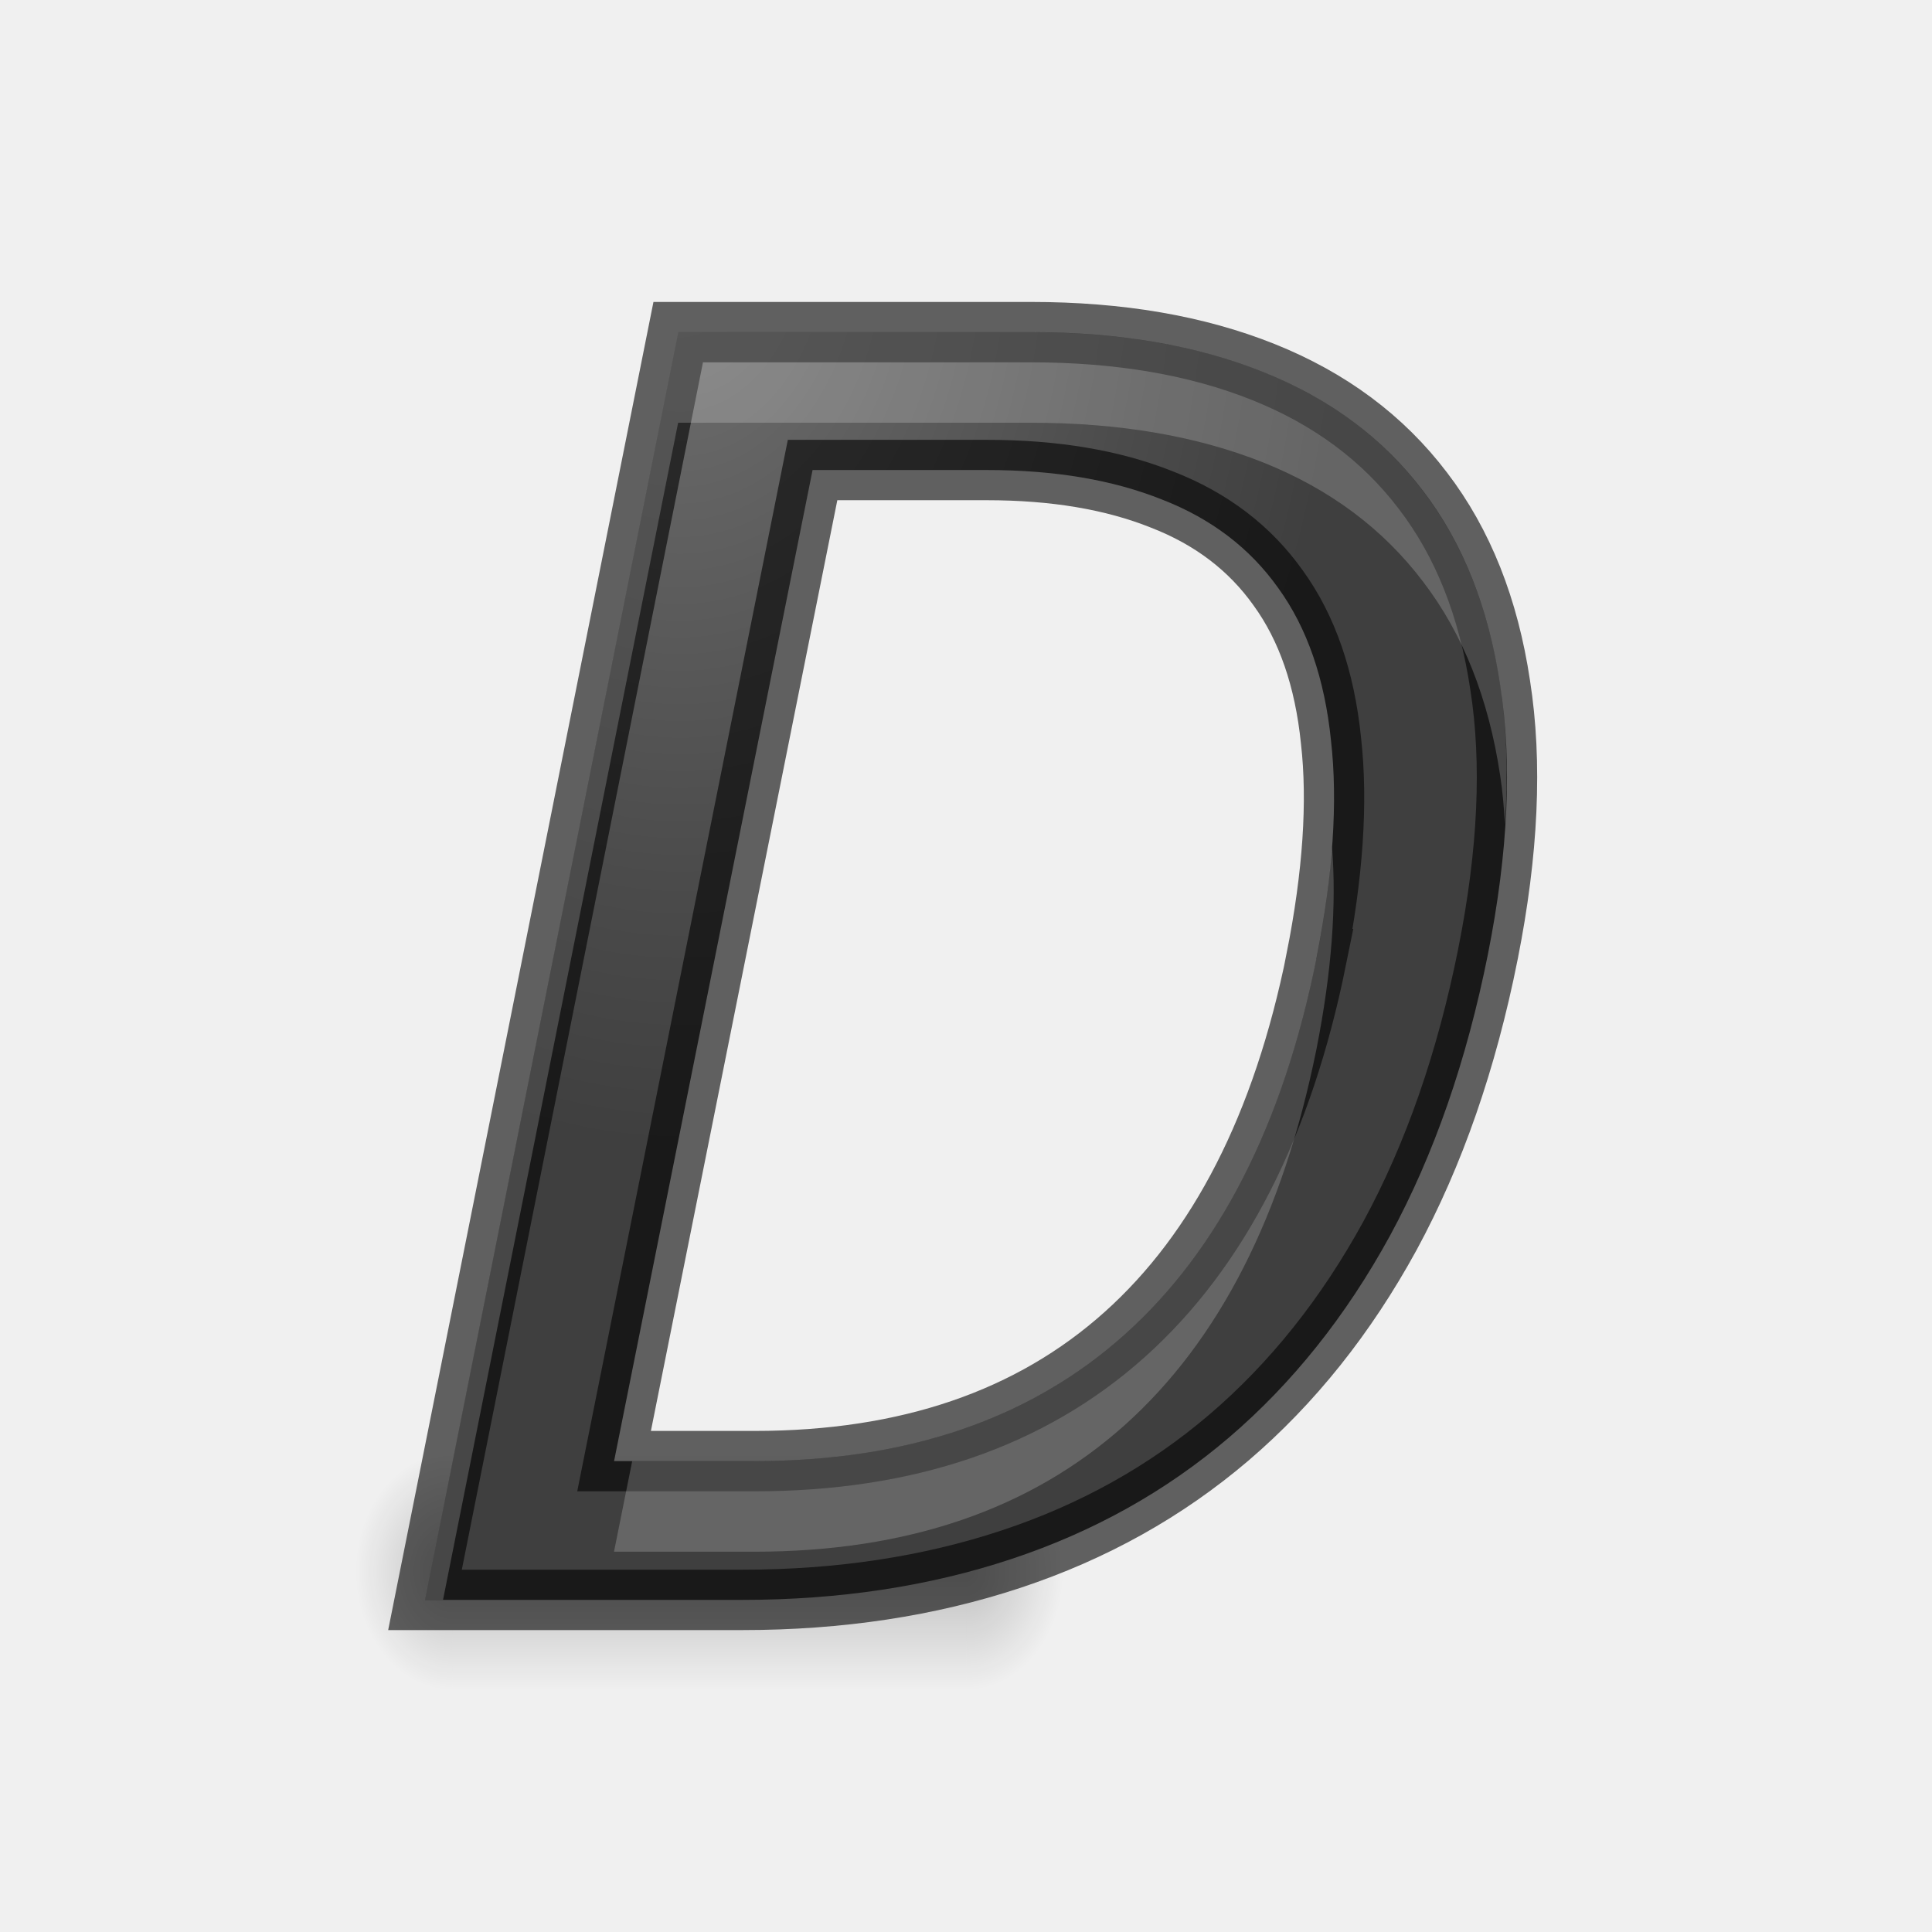
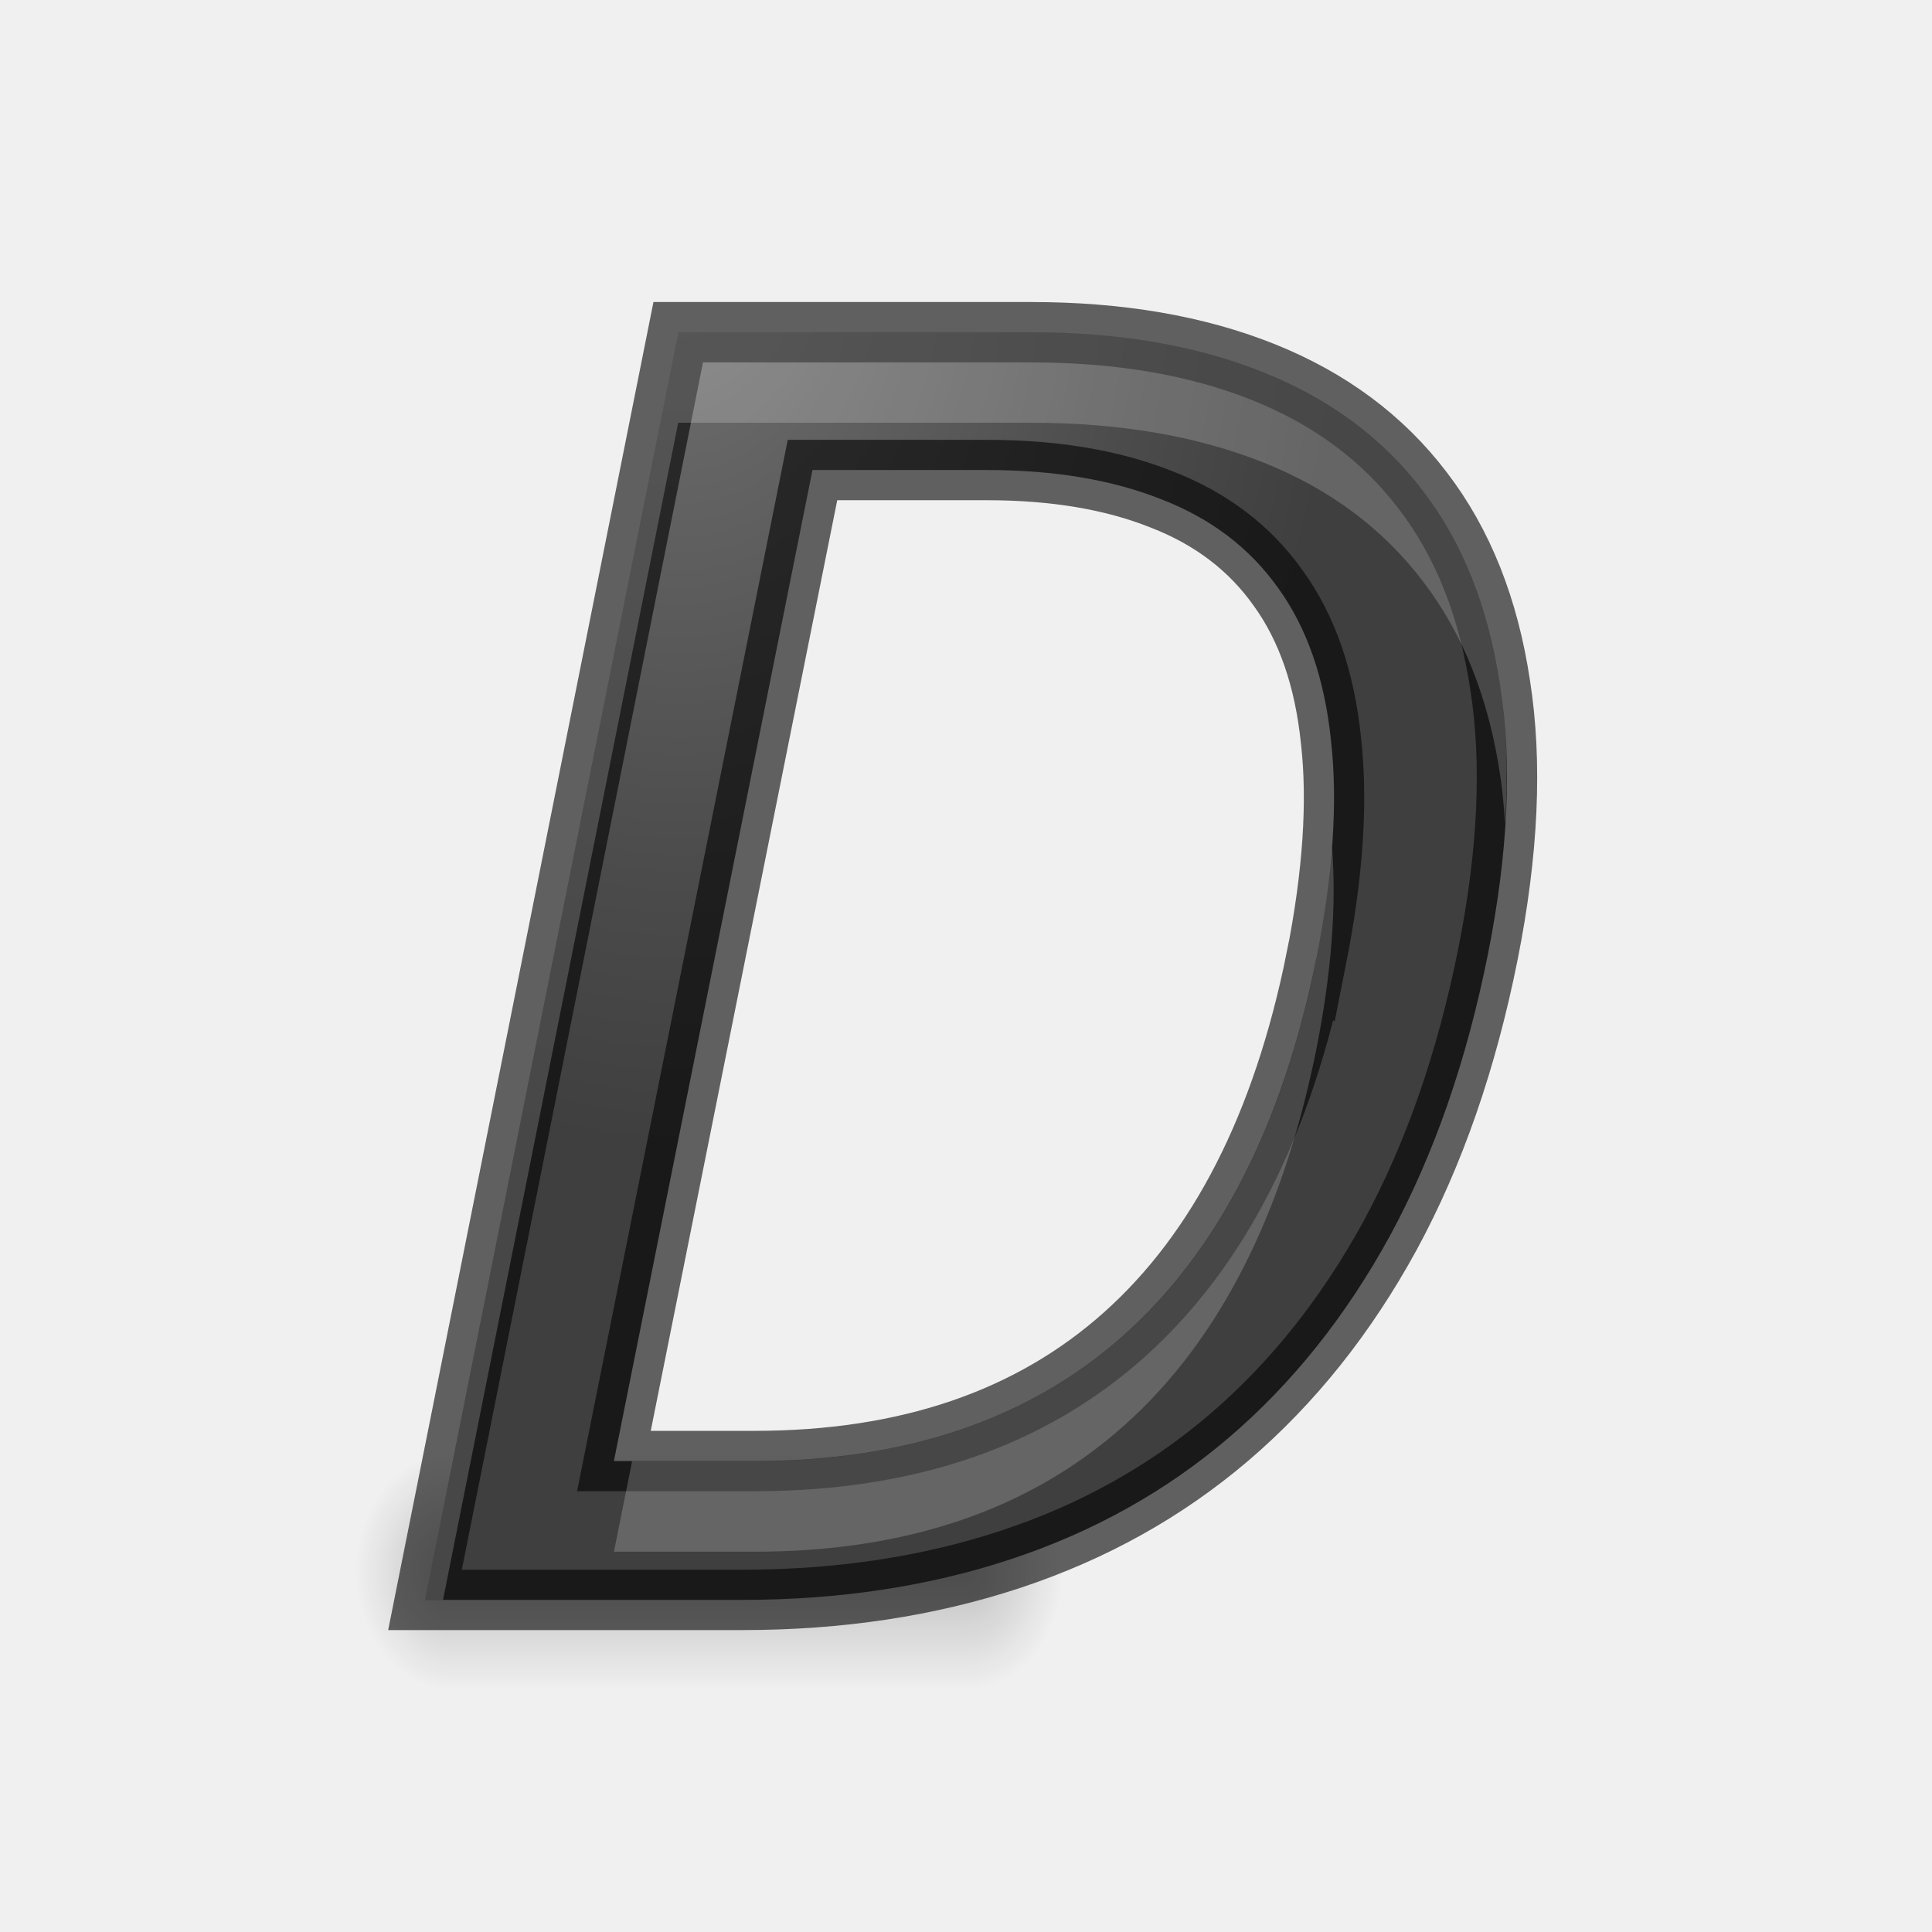
- <svg xmlns="http://www.w3.org/2000/svg" xmlns:xlink="http://www.w3.org/1999/xlink" height="32" width="32" version="1.1" id="svg41">
-   <defs id="defs45">
-     <radialGradient xlink:href="#e" id="radialGradient903" cx="11.68" cy="15.261" fx="11.68" fy="15.261" r="4.456" gradientTransform="matrix(-1.863628,-4.4565651e-8,6.077128e-8,-2.541311,29.8712,50.07905)" gradientUnits="userSpaceOnUse" />
-   </defs>
-   <radialGradient id="a" cx="40" cy="43.5" gradientTransform="matrix(1,0,0,0.75,-24.46837,9.875001)" gradientUnits="userSpaceOnUse" r="2" xlink:href="#b" />
-   <linearGradient id="b">
-     <stop offset="0" id="stop3" />
-     <stop offset="1" stop-opacity="0" id="stop5" />
+ <svg xmlns="http://www.w3.org/2000/svg" xmlns:xlink="http://www.w3.org/1999/xlink" height="32" width="32">
+   <radialGradient id="a" cx="11.68" cy="15.261" gradientTransform="matrix(-1.863628 -.00000004 .00000006 -2.541311 29.8712 50.07905)" gradientUnits="userSpaceOnUse" r="4.456">
+     <stop offset="0" stop-color="#737373" />
+     <stop offset=".262" stop-color="#636363" />
+     <stop offset=".705" stop-color="#4b4b4b" />
+     <stop offset="1" stop-color="#3f3f3f" />
+   </radialGradient>
+   <radialGradient id="b" cx="40" cy="43.5" gradientTransform="matrix(1 0 0 .75 -24.46837 9.875001)" gradientUnits="userSpaceOnUse" r="2" xlink:href="#c" />
+   <linearGradient id="c">
+     <stop offset="0" />
+     <stop offset="1" stop-opacity="0" />
  </linearGradient>
-   <radialGradient id="c" cx="9" cy="43.5" gradientTransform="matrix(1,0,0,0.75,-4,9.875)" gradientUnits="userSpaceOnUse" r="2" xlink:href="#b" />
-   <linearGradient id="d" gradientUnits="userSpaceOnUse" x1="16" x2="16" y1="44" y2="41">
-     <stop offset="0" stop-opacity="0" id="stop9" />
-     <stop offset=".5" id="stop11" />
-     <stop offset="1" stop-opacity="0" id="stop13" />
+   <radialGradient id="d" cx="9" cy="43.5" gradientTransform="matrix(1 0 0 .75 -4 9.875)" gradientUnits="userSpaceOnUse" r="2" xlink:href="#c" />
+   <linearGradient id="e" gradientUnits="userSpaceOnUse" x1="16" x2="16" y1="44" y2="41">
+     <stop offset="0" stop-opacity="0" />
+     <stop offset=".5" />
+     <stop offset="1" stop-opacity="0" />
  </linearGradient>
-   <radialGradient id="e" cx="12.28" cy="7.141" gradientTransform="matrix(-3.167578,0.07135103,-0.0749702,-3.351361,41.98374,34.64348)" gradientUnits="userSpaceOnUse" r="5.016">
-     <stop offset="0" stop-color="#737373" id="stop16" />
-     <stop offset=".262" stop-color="#636363" id="stop18" />
-     <stop offset=".705" stop-color="#4b4b4b" id="stop20" />
-     <stop offset="1" stop-color="#3f3f3f" id="stop22" />
-   </radialGradient>
-   <g transform="matrix(1.333631 0 0 1.315829 .527073 -10.96339)" id="g39">
-     <g transform="matrix(0.6051844,0,0,1,2.202606,-14.38872)" id="g31">
-       <path d="m 15.532,41 v 3 h 0.5 c 0.831,0 1.5,-0.669 1.5,-1.5 0,-0.831 -0.669,-1.5 -1.5,-1.5 z" id="path25" style="opacity:0.2;fill:url(#a)" />
-       <path d="M 4.406,41 C 3.627,41 3,41.627 3,42.406 v 0.188 C 3,43.373 3.627,44 4.406,44 H 5 v -3 z" id="path27" style="opacity:0.2;fill:url(#c)" />
-       <path d="m 5,41 h 10.532 v 3 H 5 Z" id="path29" style="opacity:0.2;fill:url(#d)" />
-     </g>
-     <g aria-label="D" transform="scale(0.9933035,1.006742)" style="font-style:normal;font-variant:normal;font-weight:normal;font-stretch:normal;font-size:30.196px;line-height:1.25;font-family:'Droid Sans';-inkscape-font-specification:'Droid Sans';letter-spacing:0px;word-spacing:0px;fill:url(#radialGradient903);fill-opacity:1;stroke:#000000;stroke-width:0.755;stroke-opacity:0.6" id="text858">
-       <path d="m 18.207,20.203 q -0.401,2.006 -1.225,3.523 -0.824,1.507 -2.016,2.526 -1.182,1.008 -2.721,1.518 -1.539,0.51 -3.361,0.51 H 4.916 L 8.082,12.429 h 4.412 q 1.659,0 2.905,0.499 1.247,0.499 1.995,1.485 0.748,0.976 0.965,2.428 0.228,1.453 -0.152,3.361 z m -2.147,0.065 q 0.314,-1.583 0.184,-2.732 Q 16.126,16.376 15.584,15.628 15.053,14.88 14.131,14.522 13.21,14.153 11.941,14.153 H 9.762 L 7.28,26.545 H 9.036 q 2.862,0 4.629,-1.583 1.767,-1.583 2.396,-4.694 z" style="font-style:italic;font-size:22.203px;fill:url(#radialGradient903);fill-opacity:1;stroke:#000000;stroke-width:0.755;stroke-opacity:0.6" id="path835" />
-     </g>
-     <path style="font-style:normal;font-variant:normal;font-weight:normal;font-stretch:normal;font-size:30.196px;line-height:1.25;font-family:'Droid Sans';-inkscape-font-specification:'Droid Sans';letter-spacing:0px;word-spacing:0px;fill:#ffffff;fill-opacity:1;stroke:none;stroke-width:1;stroke-opacity:0.6;opacity:0.2" d="M 11.232 5.502 L 7.039 26.498 L 7.338 26.498 L 11.232 7.002 L 17.078 7.002 C 18.543 7.002 19.827 7.222 20.928 7.662 C 22.029 8.103 22.908 8.76 23.568 9.631 C 24.229 10.493 24.656 11.565 24.848 12.848 C 24.888 13.105 24.909 13.377 24.928 13.65 C 24.979 12.824 24.958 12.053 24.848 11.348 C 24.656 10.065 24.229 8.993 23.568 8.131 C 22.908 7.26 22.029 6.603 20.928 6.162 C 19.827 5.722 18.543 5.502 17.078 5.502 L 11.232 5.502 z M 22.062 14.023 C 22.019 14.602 21.935 15.22 21.803 15.885 C 21.247 18.633 20.189 20.706 18.629 22.104 C 17.068 23.501 15.024 24.201 12.496 24.201 L 10.471 24.201 L 10.17 25.701 L 12.496 25.701 C 15.024 25.701 17.068 25.001 18.629 23.604 C 20.189 22.206 21.247 20.133 21.803 17.385 C 22.058 16.1 22.139 14.985 22.062 14.023 z " transform="matrix(0.7498326,0,0,0.7599769,-0.3952165,8.331924)" id="text958" />
+   <g transform="matrix(.8070927 0 0 1.315829 3.464537 -29.8965)">
+     <path d="m15.532 41v3h.5c.831 0 1.5-.669 1.5-1.5s-.669-1.5-1.5-1.5z" fill="url(#b)" opacity=".2" />
+     <path d="m4.406 41c-.779 0-1.406.627-1.406 1.406v.188c0 .779.627 1.406 1.406 1.406h.594v-3z" fill="url(#d)" opacity=".2" />
+     <path d="m5 41h10.532v3h-10.532z" fill="url(#e)" opacity=".2" />
  </g>
+   <path d="m18.207 20.203q-.401 2.006-1.225 3.523-.824 1.507-2.016 2.526-1.182 1.008-2.721 1.518-1.539.51-3.361.51h-3.968l3.166-15.85h4.412q1.659 0 2.905.499 1.247.499 1.995 1.485.748.976.965 2.428.228 1.453-.152 3.361zm-2.147.065q.314-1.583.184-2.732-.119-1.16-.661-1.908-.531-.748-1.453-1.106-.921-.369-2.19-.369h-2.179l-2.483 12.391h1.756q2.862 0 4.629-1.583 1.767-1.583 2.396-4.694z" fill="url(#a)" stroke="#000" stroke-opacity=".6" stroke-width=".755" transform="matrix(1.3247 0 0 1.3247 .527073 -10.96339)" />
+   <path d="m11.232 5.502-4.193 20.996h.299l3.895-19.496h5.846c1.465 0 2.749.22 3.85.66 1.101.44 1.98 1.098 2.641 1.969.661.862 1.088 1.934 1.279 3.217.04.257.061.529.08.803.051-.827.03-1.598-.08-2.303-.191-1.283-.619-2.355-1.279-3.217-.661-.871-1.54-1.528-2.641-1.969-1.101-.44-2.385-.66-3.85-.66zm10.83 8.521c-.043.578-.128 1.196-.26 1.861-.555 2.748-1.613 4.821-3.174 6.219-1.561 1.398-3.605 2.098-6.133 2.098h-2.025l-.301 1.5h2.326c2.528 0 4.572-.7 6.133-2.098 1.561-1.398 2.619-3.471 3.174-6.219.255-1.285.336-2.4.26-3.361z" fill="#fff" opacity=".2" transform="translate(-.000001)" />
</svg>
